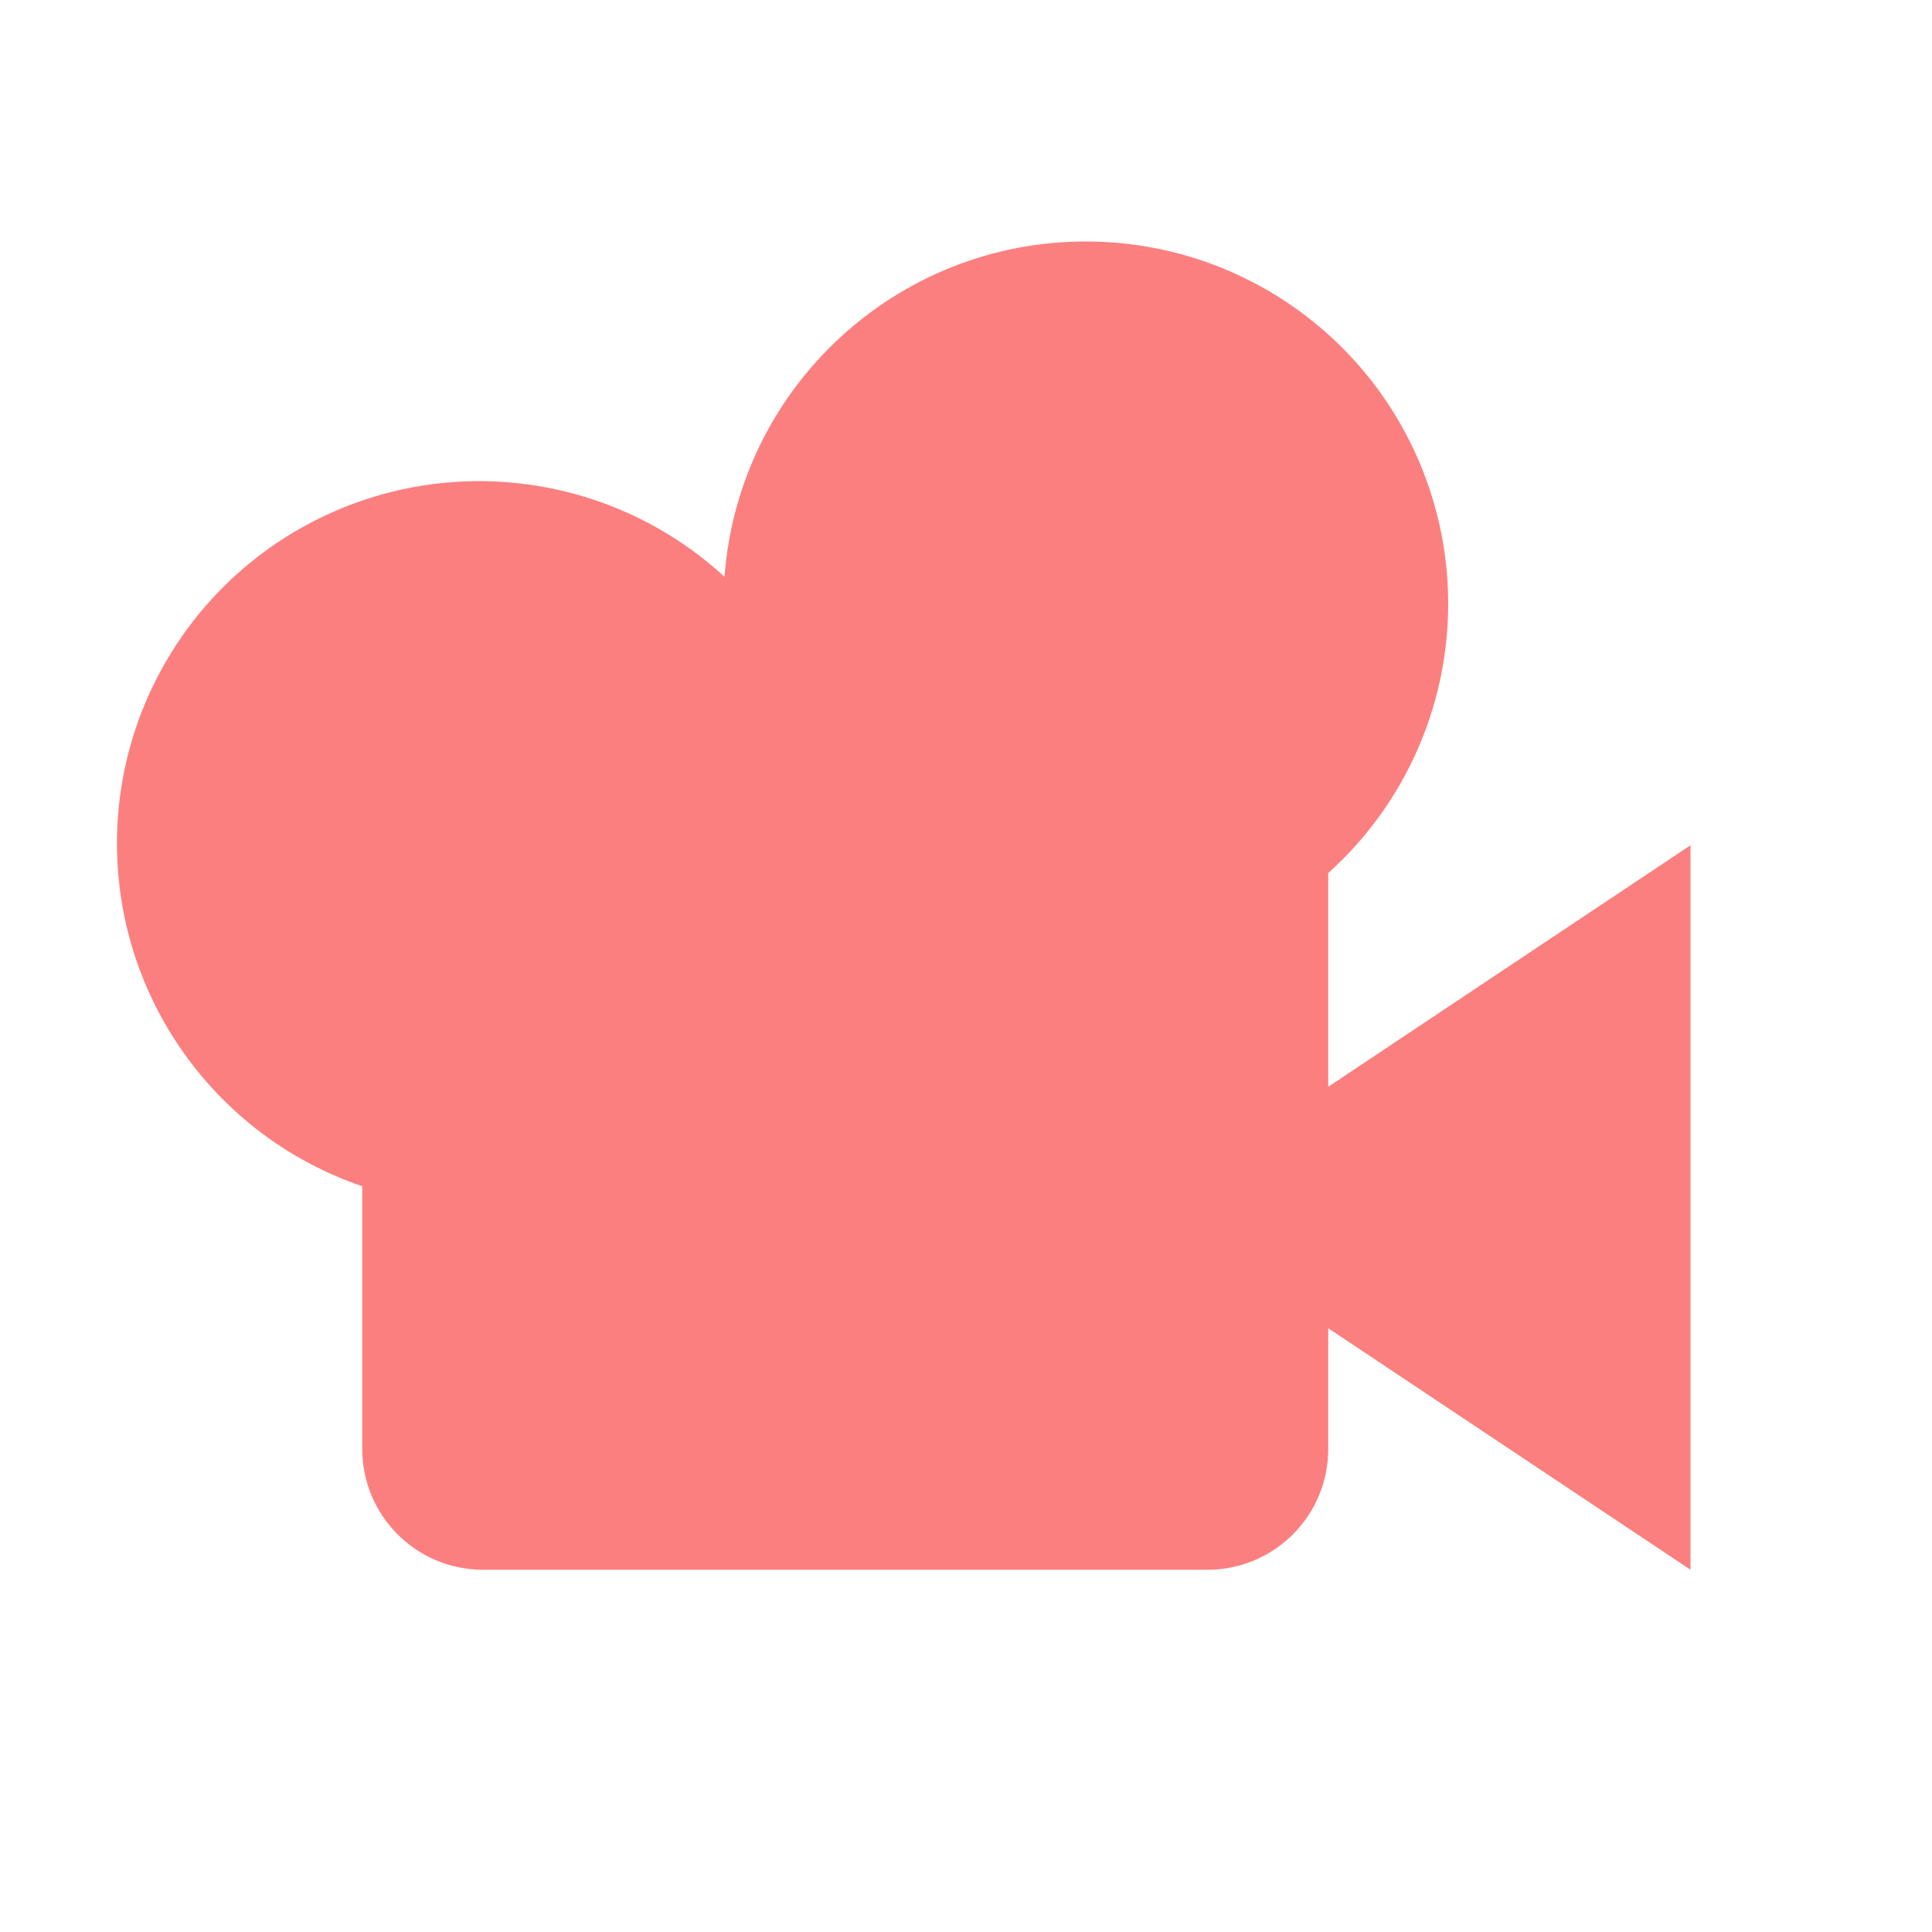
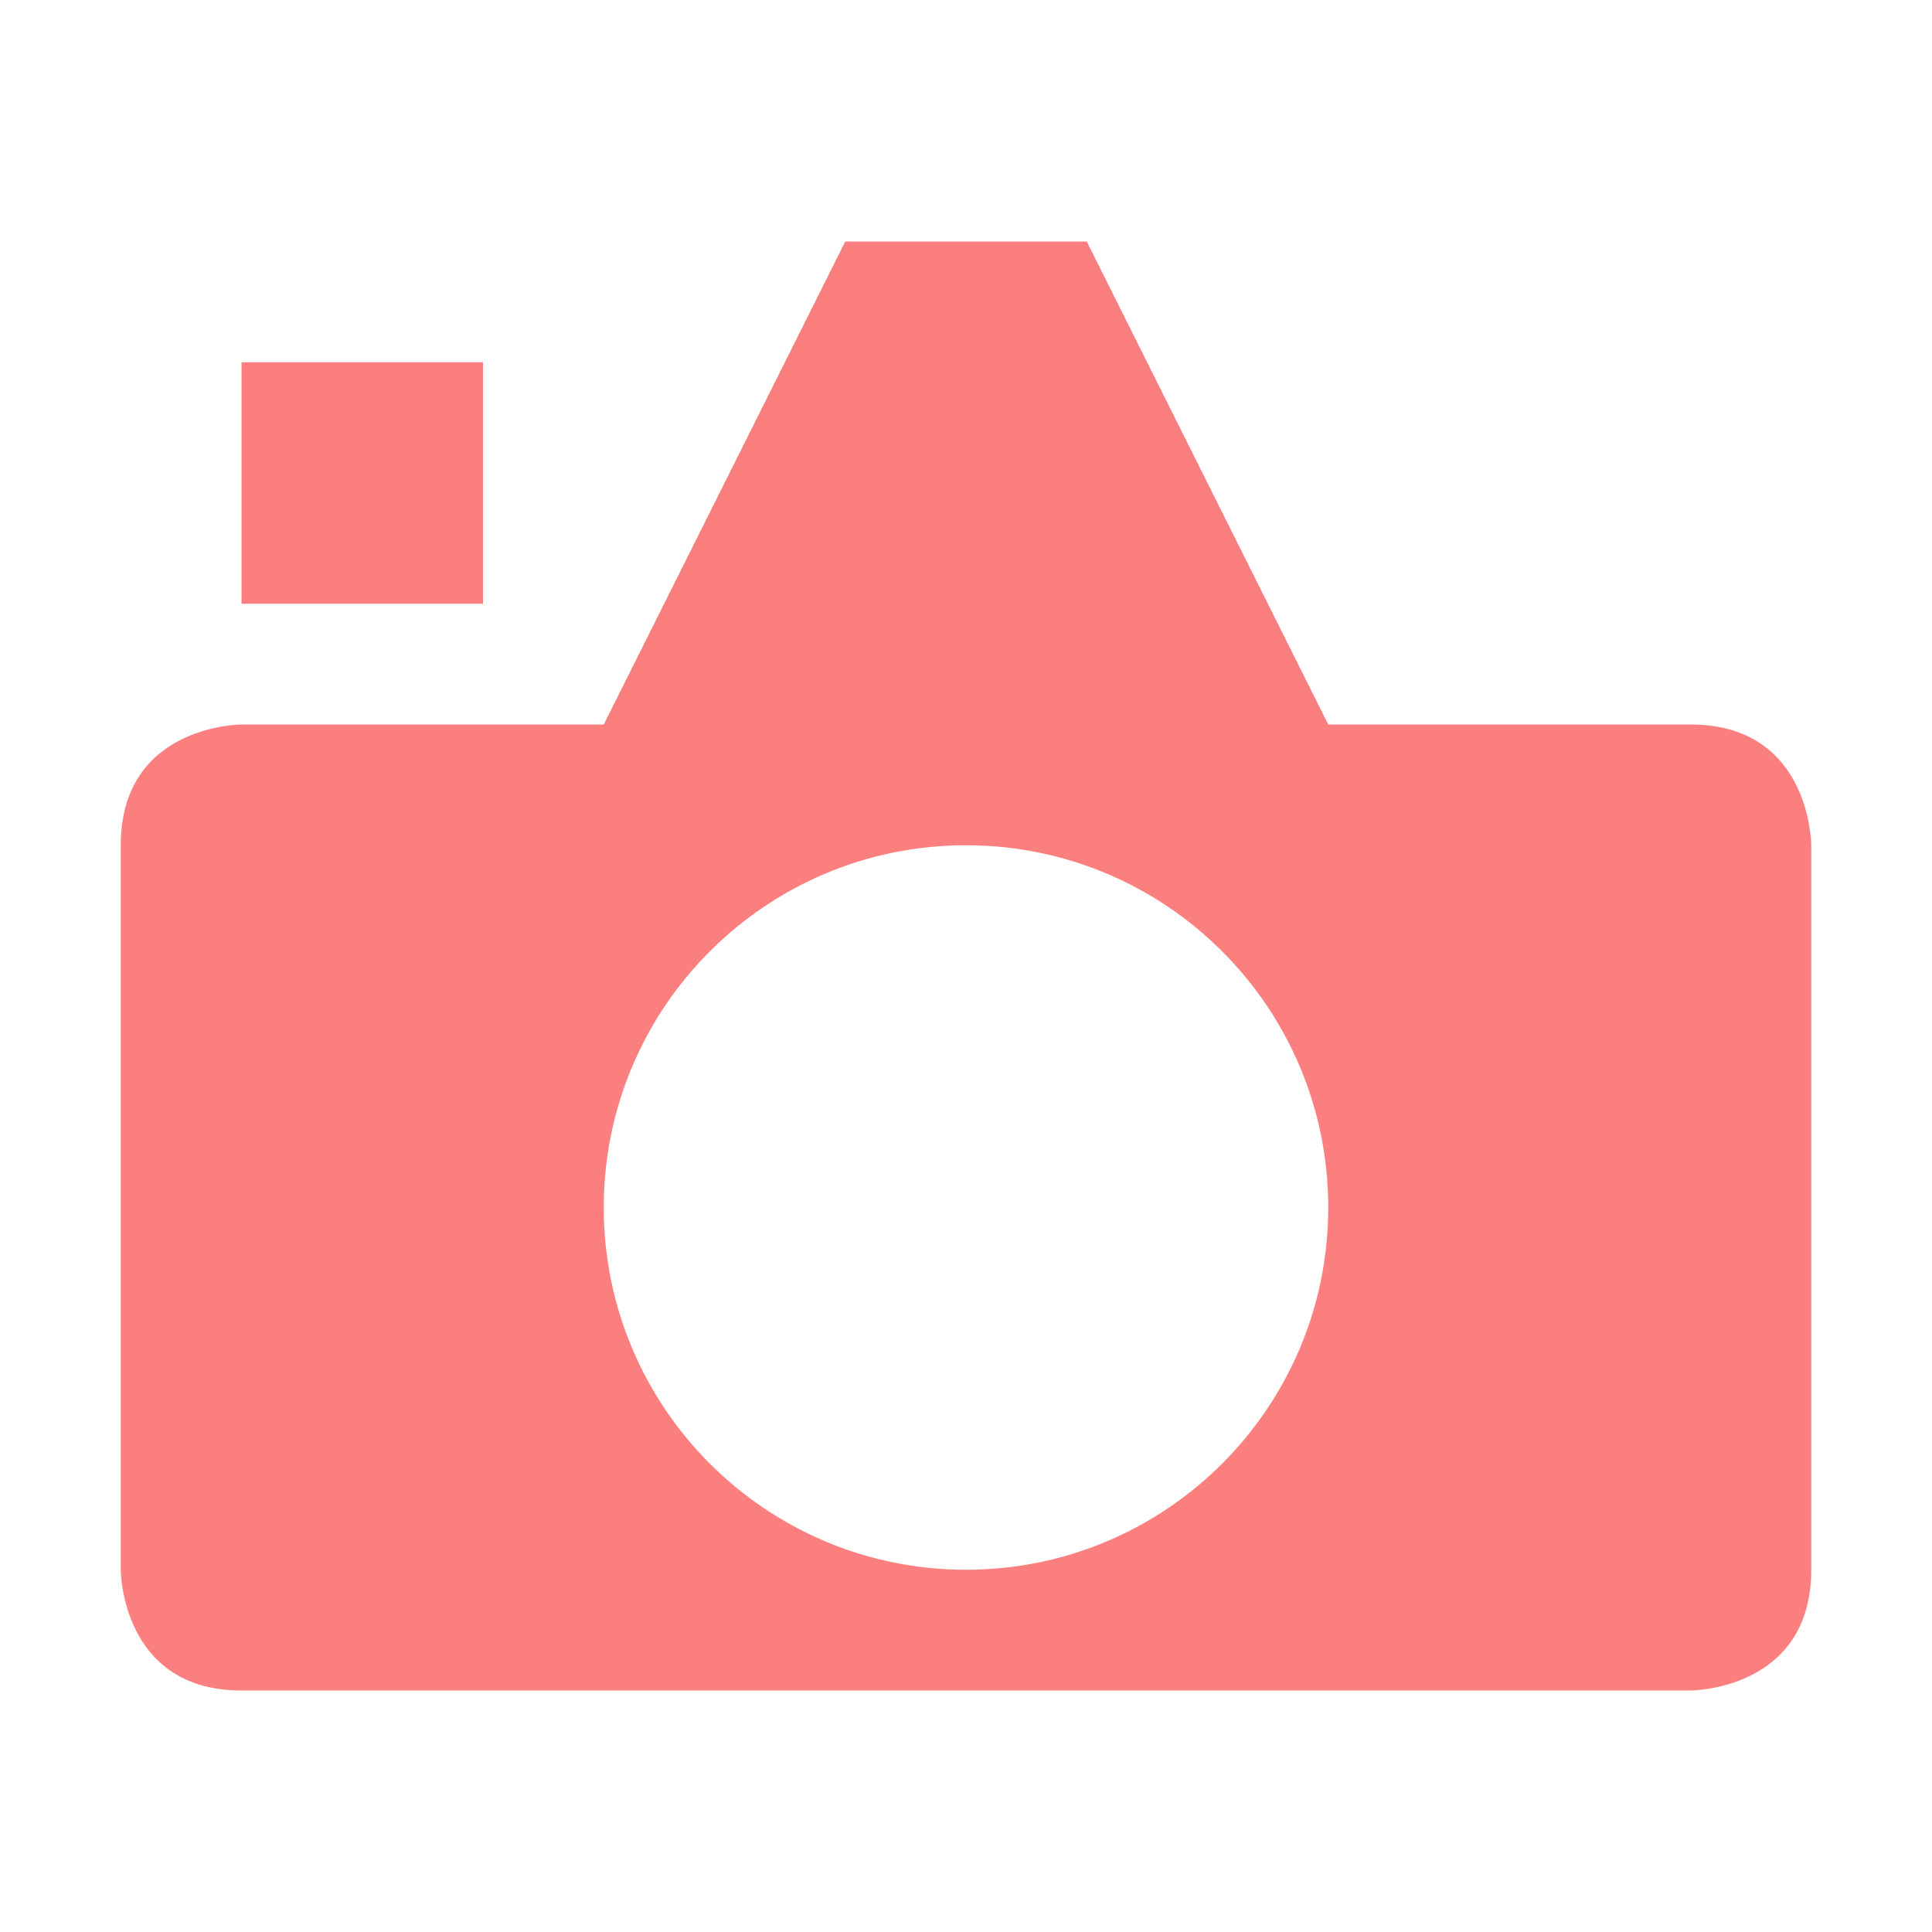
<svg xmlns="http://www.w3.org/2000/svg" height="16" viewBox="0 0 16 16" width="16">
-   <path d="M9 2a3 3 0 0 0-3 2.777 3 3 0 1 0-3 5.047V12a1 1 0 0 0 1 1h6a1 1 0 0 0 1-1v-1l3 2V7l-3 2V7.23A3 3 0 0 0 9 2z" fill="#fc7f7f" />
+   <g fill="#fc7f7f" fill-opacity=".996">
+     <path d="m7 2-2 4h-3s-1 0-1 1v6s0 1 1 1h12s1-0 1-1v-6s-0-1-1-1h-3l-2-4zm1 5a3 3 0 0 1 3 3 3 3 0 0 1 -3 3 3 3 0 0 1 -3-3 3 3 0 0 1 3-3z" />
+     <path d="m2 3h2v2h-2z" />
+   </g>
</svg>
